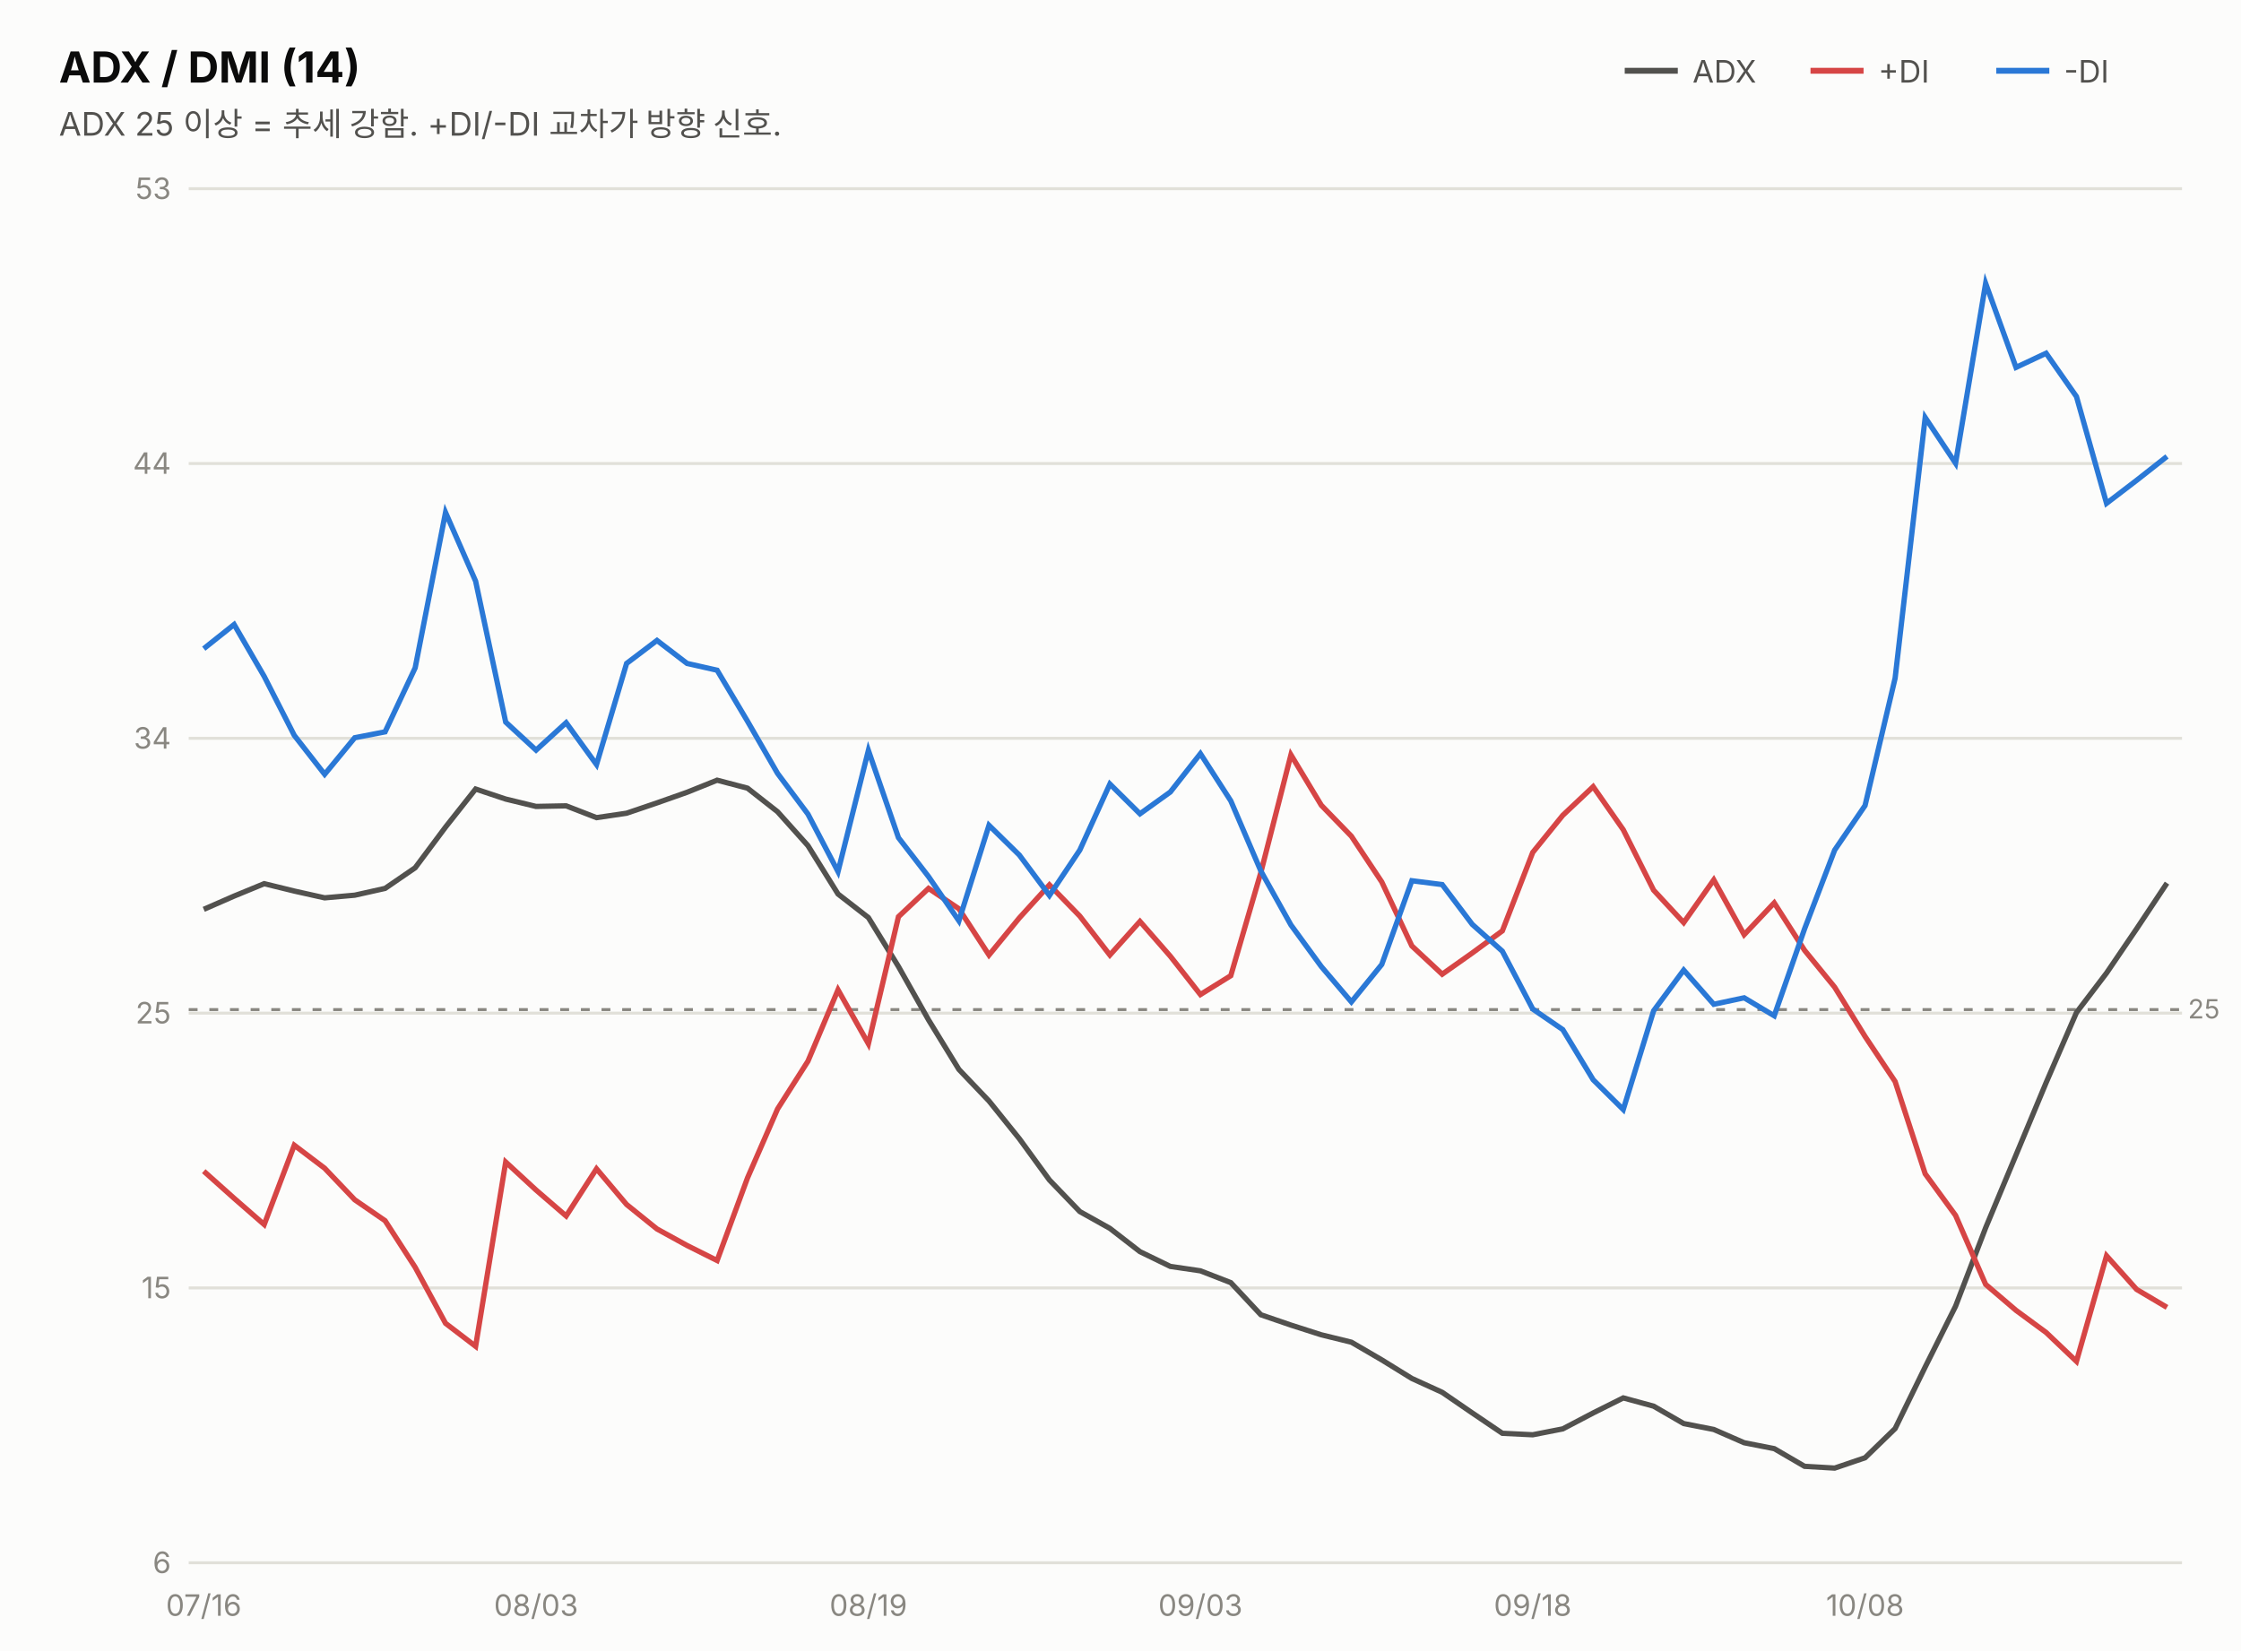
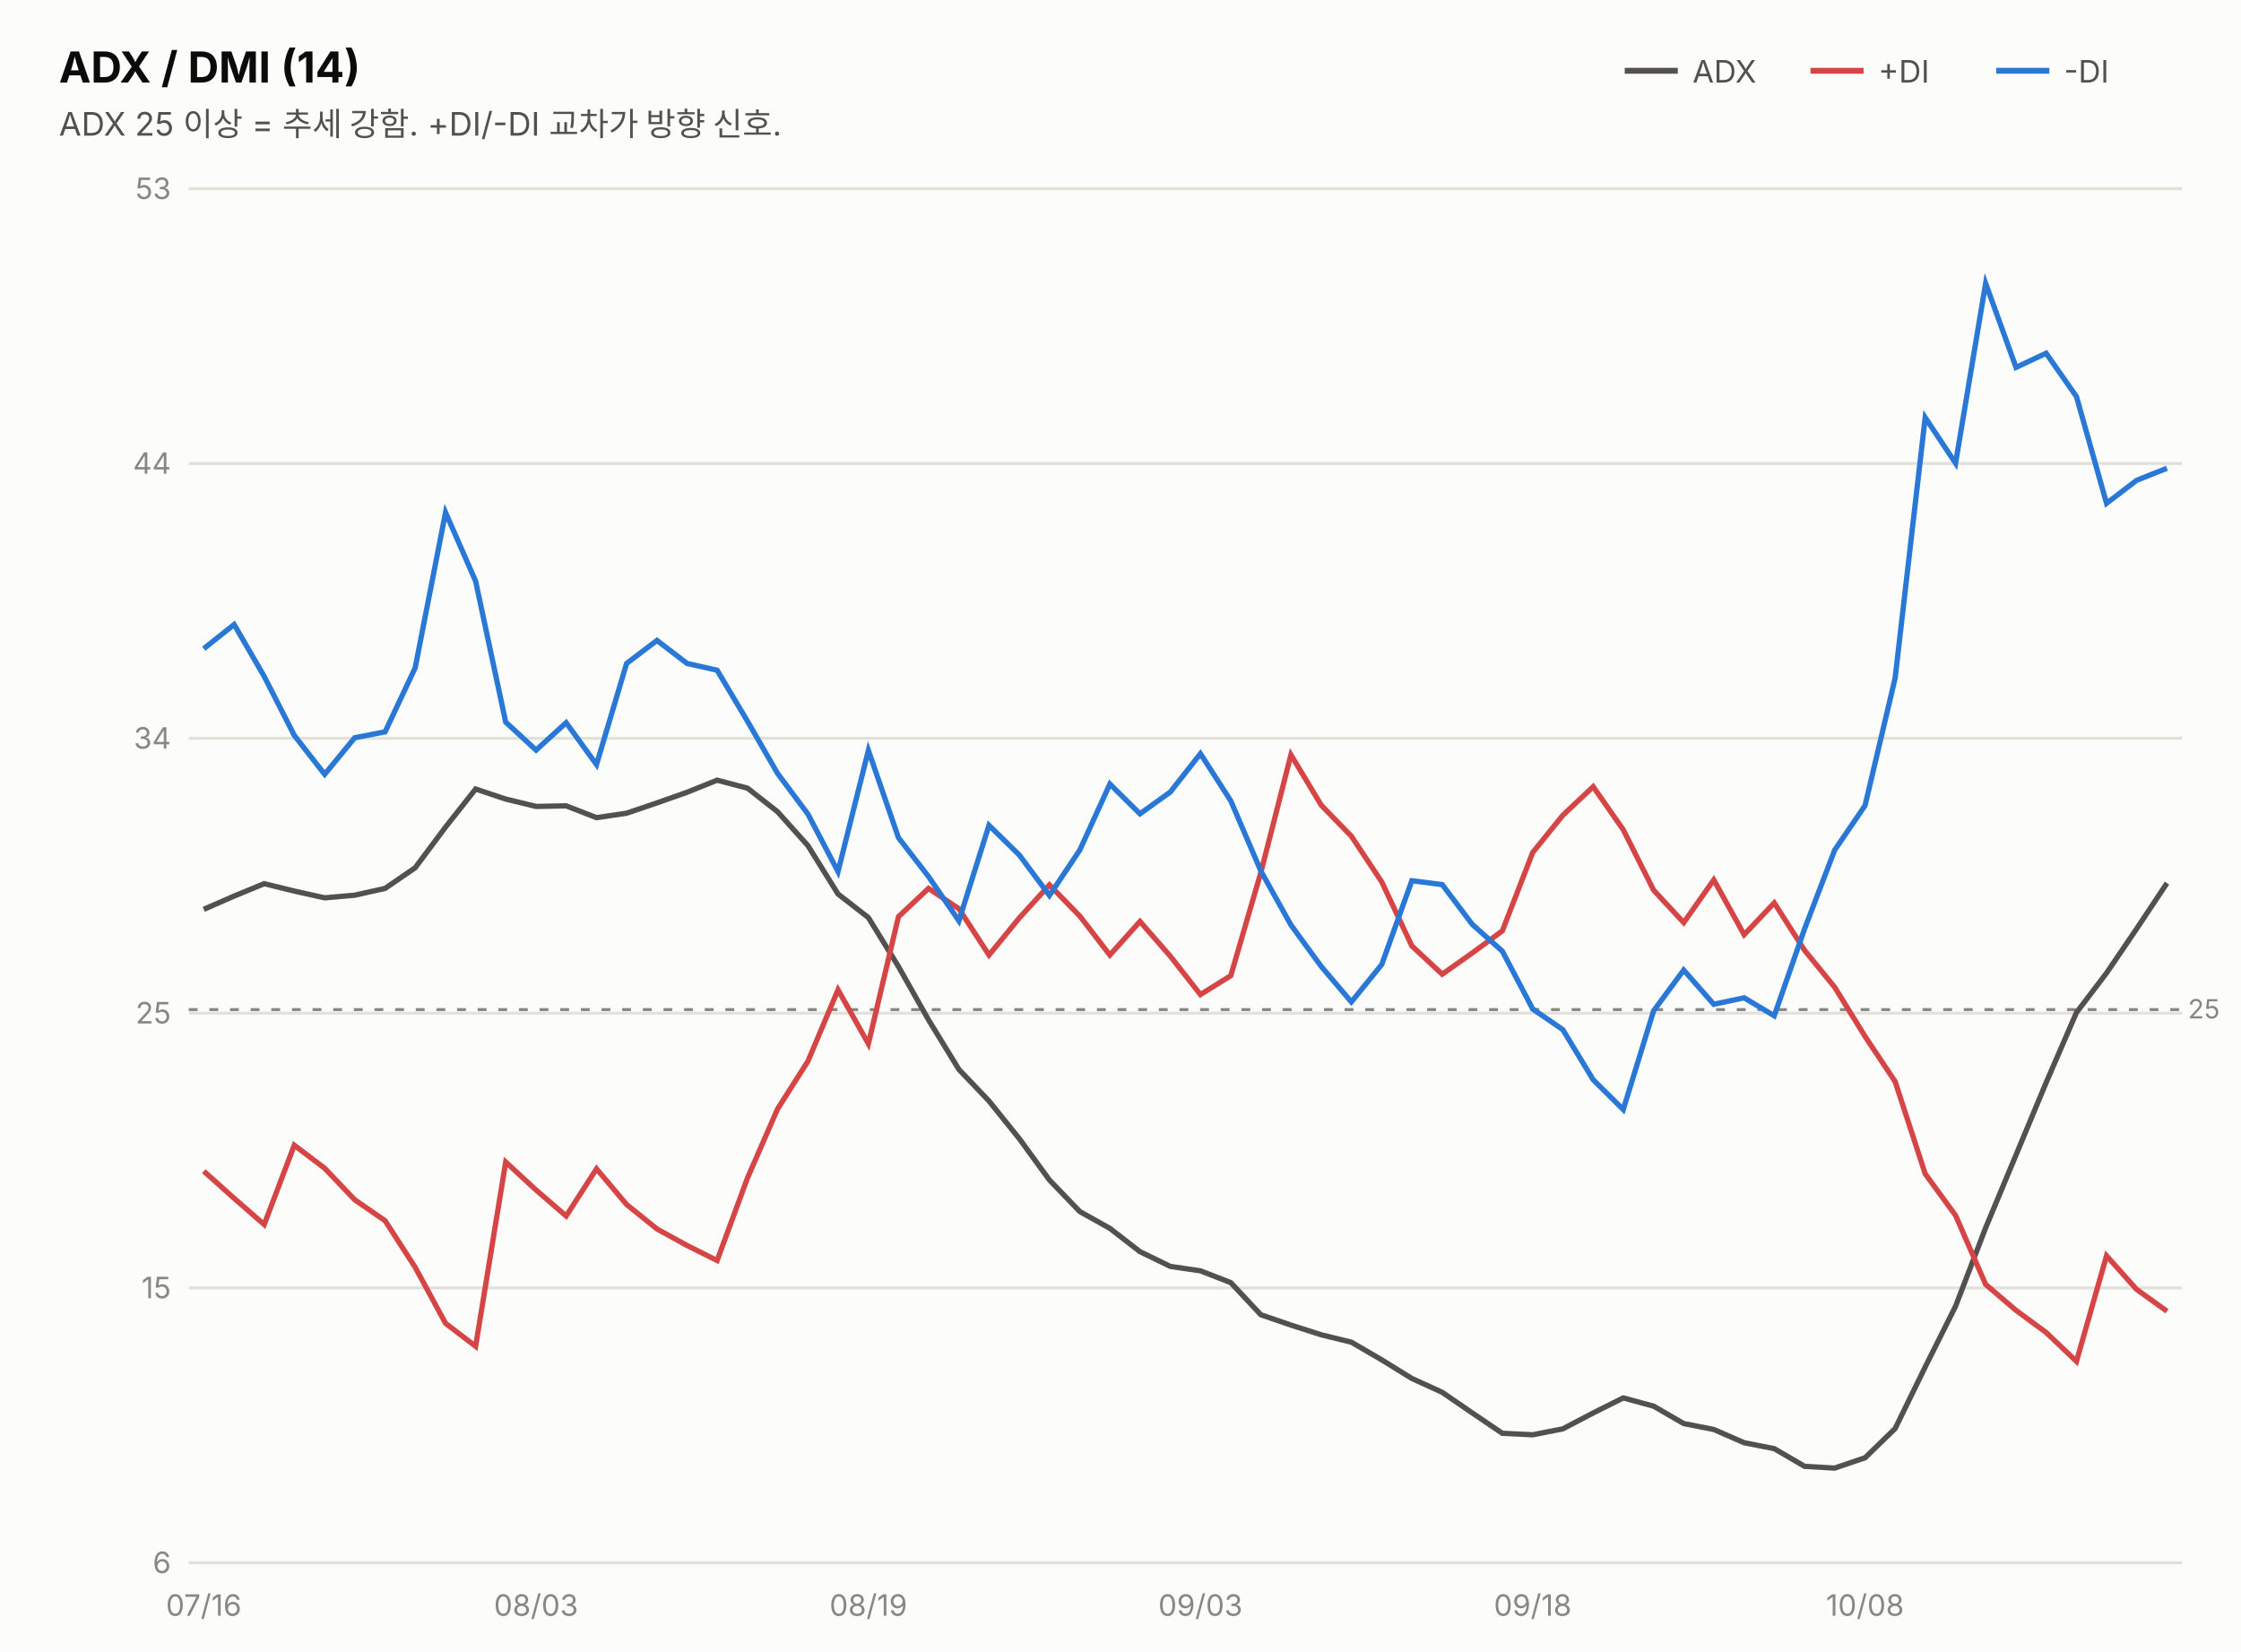
<svg xmlns="http://www.w3.org/2000/svg" width="760" height="560" viewBox="0 0 760 560" font-family="system-ui,-apple-system,&quot;Segoe UI&quot;,&quot;Malgun Gothic&quot;,&quot;Apple SD Gothic Neo&quot;,sans-serif">
  <rect width="760" height="560" fill="#fcfcfb" />
  <text x="20" y="28" font-size="14.5" font-weight="700" fill="#0b0b0b">ADX / DMI (14)</text>
  <text x="20" y="46" font-size="11" fill="#52514e">ADX 25 이상 = 추세 강함. +DI/-DI 교차가 방향 신호.</text>
  <line x1="551" y1="24" x2="569" y2="24" stroke="#52514e" stroke-width="2" />
  <text x="574" y="28" font-size="10.5" fill="#52514e">ADX</text>
  <line x1="614" y1="24" x2="632" y2="24" stroke="#d64545" stroke-width="2" />
  <text x="637" y="28" font-size="10.5" fill="#52514e">+DI</text>
  <line x1="677" y1="24" x2="695" y2="24" stroke="#2a78d6" stroke-width="2" />
  <text x="700" y="28" font-size="10.5" fill="#52514e">-DI</text>
  <line x1="64" y1="530.0" x2="740" y2="530.0" stroke="#e1e0d9" stroke-width="1" />
  <text x="58" y="533.5" font-size="10" fill="#898781" text-anchor="end" style="font-variant-numeric:tabular-nums">6</text>
  <line x1="64" y1="436.8" x2="740" y2="436.8" stroke="#e1e0d9" stroke-width="1" />
  <text x="58" y="440.3" font-size="10" fill="#898781" text-anchor="end" style="font-variant-numeric:tabular-nums">15</text>
  <line x1="64" y1="343.6" x2="740" y2="343.6" stroke="#e1e0d9" stroke-width="1" />
  <text x="58" y="347.1" font-size="10" fill="#898781" text-anchor="end" style="font-variant-numeric:tabular-nums">25</text>
  <line x1="64" y1="250.4" x2="740" y2="250.4" stroke="#e1e0d9" stroke-width="1" />
  <text x="58" y="253.9" font-size="10" fill="#898781" text-anchor="end" style="font-variant-numeric:tabular-nums">34</text>
  <line x1="64" y1="157.2" x2="740" y2="157.2" stroke="#e1e0d9" stroke-width="1" />
  <text x="58" y="160.7" font-size="10" fill="#898781" text-anchor="end" style="font-variant-numeric:tabular-nums">44</text>
  <line x1="64" y1="64.0" x2="740" y2="64.0" stroke="#e1e0d9" stroke-width="1" />
  <text x="58" y="67.5" font-size="10" fill="#898781" text-anchor="end" style="font-variant-numeric:tabular-nums">53</text>
  <line x1="64" y1="342.4" x2="740" y2="342.4" stroke="#898781" stroke-width="1" stroke-dasharray="3 4" />
  <text x="742" y="345.4" font-size="9" fill="#898781">25</text>
  <path d="M69.1,308.4 L79.4,303.9 L89.6,299.7 L99.8,302.2 L110.1,304.5 L120.3,303.6 L130.6,301.3 L140.8,294.3 L151.1,280.5 L161.3,267.6 L171.5,271.0 L181.8,273.5 L192.0,273.3 L202.3,277.3 L212.5,275.8 L222.8,272.3 L233.0,268.7 L243.2,264.6 L253.5,267.3 L263.7,275.3 L274.0,286.8 L284.2,303.2 L294.5,311.2 L304.7,327.8 L314.9,345.9 L325.2,362.7 L335.4,373.4 L345.7,386.2 L355.9,400.2 L366.2,410.9 L376.4,416.6 L386.6,424.5 L396.9,429.5 L407.1,431.0 L417.4,435.0 L427.6,445.9 L437.8,449.4 L448.1,452.7 L458.3,455.2 L468.6,461.2 L478.8,467.5 L489.1,472.2 L499.3,479.2 L509.5,486.1 L519.8,486.6 L530.0,484.6 L540.3,479.2 L550.5,474.1 L560.8,476.9 L571.0,482.8 L581.2,484.8 L591.5,489.3 L601.7,491.3 L612.0,497.3 L622.2,497.9 L632.5,494.4 L642.7,484.5 L652.9,463.6 L663.2,443.0 L673.4,416.4 L683.7,391.7 L693.9,367.2 L704.2,343.4 L714.4,330.0 L724.6,315.0 L734.9,299.5" fill="none" stroke="#52514e" stroke-width="1.8" />
-   <path d="M69.1,397.2 L79.4,406.4 L89.6,415.3 L99.8,388.4 L110.1,396.2 L120.3,406.9 L130.6,414.0 L140.8,429.8 L151.1,448.8 L161.3,456.6 L171.5,394.1 L181.8,403.6 L192.0,412.4 L202.3,396.4 L212.5,408.5 L222.8,416.8 L233.0,422.4 L243.2,427.5 L253.5,399.5 L263.7,376.1 L274.0,359.9 L284.2,335.7 L294.5,354.0 L304.7,310.9 L314.9,301.3 L325.2,308.2 L335.4,323.9 L345.7,311.3 L355.9,300.1 L366.2,310.7 L376.4,323.9 L386.6,312.5 L396.9,324.3 L407.1,337.3 L417.4,330.9 L427.6,295.9 L437.8,256.0 L448.1,273.1 L458.3,283.6 L468.6,299.1 L478.8,320.8 L489.1,330.4 L499.3,323.2 L509.5,315.7 L519.8,289.1 L530.0,276.5 L540.3,266.8 L550.5,281.4 L560.8,301.9 L571.0,312.9 L581.2,298.4 L591.5,317.0 L601.7,306.2 L612.0,322.3 L622.2,334.8 L632.5,351.5 L642.7,366.8 L652.9,398.1 L663.2,412.2 L673.4,435.6 L683.7,444.4 L693.9,451.9 L704.2,461.7 L714.4,425.9 L724.6,437.3 L734.9,443.4" fill="none" stroke="#d64545" stroke-width="1.8" />
-   <path d="M69.1,220.0 L79.4,211.8 L89.6,229.4 L99.8,249.4 L110.1,262.6 L120.3,250.2 L130.6,248.2 L140.8,226.5 L151.1,173.8 L161.3,197.1 L171.5,244.9 L181.8,254.4 L192.0,245.1 L202.3,259.3 L212.5,225.0 L222.8,217.2 L233.0,225.0 L243.2,227.3 L253.5,244.6 L263.7,262.3 L274.0,276.1 L284.2,295.6 L294.5,254.5 L304.7,284.1 L314.9,297.3 L325.2,312.3 L335.4,279.9 L345.7,290.0 L355.9,303.7 L366.2,288.3 L376.4,265.9 L386.6,276.0 L396.9,268.6 L407.1,255.6 L417.4,271.6 L427.6,295.4 L437.8,313.7 L448.1,327.8 L458.3,339.8 L468.6,327.1 L478.8,298.7 L489.1,300.0 L499.3,313.5 L509.5,322.6 L519.8,342.2 L530.0,349.2 L540.3,366.2 L550.5,376.3 L560.8,342.8 L571.0,329.0 L581.2,340.6 L591.5,338.4 L601.7,344.5 L612.0,315.0 L622.2,288.3 L632.5,273.2 L642.7,230.0 L652.9,141.6 L663.2,157.1 L673.4,96.1 L683.7,124.6 L693.9,119.8 L704.2,134.5 L714.4,170.7 L724.6,162.9 L734.9,154.8" fill="none" stroke="#2a78d6" stroke-width="1.8" />
+   <path d="M69.1,397.2 L79.4,406.4 L89.6,415.3 L99.8,388.4 L110.1,396.2 L120.3,406.9 L130.6,414.0 L140.8,429.8 L151.1,448.8 L161.3,456.6 L171.5,394.1 L181.8,403.6 L192.0,412.4 L202.3,396.4 L212.5,408.5 L222.8,416.8 L233.0,422.4 L243.2,427.5 L253.5,399.5 L263.7,376.1 L274.0,359.9 L284.2,335.7 L294.5,354.0 L304.7,310.9 L314.9,301.3 L325.2,308.2 L335.4,323.9 L345.7,311.3 L355.9,300.1 L366.2,310.7 L376.4,323.9 L386.6,312.5 L396.9,324.3 L407.1,337.3 L417.4,330.9 L427.6,295.9 L437.8,256.0 L448.1,273.1 L458.3,283.6 L468.6,299.1 L478.8,320.8 L489.1,330.4 L499.3,323.2 L509.5,315.7 L519.8,289.1 L530.0,276.5 L540.3,266.8 L550.5,281.4 L560.8,301.9 L571.0,312.9 L581.2,298.4 L591.5,317.0 L601.7,306.2 L612.0,322.3 L622.2,334.8 L632.5,351.5 L642.7,366.8 L652.9,398.1 L663.2,412.2 L673.4,435.6 L683.7,444.4 L693.9,451.9 L704.2,461.7 L714.4,425.9 L724.6,437.3 L734.9,444.7" fill="none" stroke="#d64545" stroke-width="1.8" />
+   <path d="M69.1,220.0 L79.4,211.8 L89.6,229.4 L99.8,249.4 L110.1,262.6 L120.3,250.2 L130.6,248.2 L140.8,226.5 L151.1,173.8 L161.3,197.1 L171.5,244.9 L181.8,254.4 L192.0,245.1 L202.3,259.3 L212.5,225.0 L222.8,217.2 L233.0,225.0 L243.2,227.3 L253.5,244.6 L263.7,262.3 L274.0,276.1 L284.2,295.6 L294.5,254.5 L304.7,284.1 L314.9,297.3 L325.2,312.3 L335.4,279.9 L345.7,290.0 L355.9,303.7 L366.2,288.3 L376.4,265.9 L386.6,276.0 L396.9,268.6 L407.1,255.6 L417.4,271.6 L427.6,295.4 L437.8,313.7 L448.1,327.8 L458.3,339.8 L468.6,327.1 L478.8,298.7 L489.1,300.0 L499.3,313.5 L509.5,322.6 L519.8,342.2 L530.0,349.2 L540.3,366.2 L550.5,376.3 L560.8,342.8 L571.0,329.0 L581.2,340.6 L591.5,338.4 L601.7,344.5 L612.0,315.0 L622.2,288.3 L632.5,273.2 L642.7,230.0 L652.9,141.6 L663.2,157.1 L673.4,96.1 L683.7,124.6 L693.9,119.8 L704.2,134.5 L714.4,170.7 L724.6,162.9 L734.9,158.8" fill="none" stroke="#2a78d6" stroke-width="1.8" />
  <text x="69.1" y="548" font-size="10" fill="#898781" text-anchor="middle">07/16</text>
  <text x="181.8" y="548" font-size="10" fill="#898781" text-anchor="middle">08/03</text>
  <text x="294.5" y="548" font-size="10" fill="#898781" text-anchor="middle">08/19</text>
  <text x="407.1" y="548" font-size="10" fill="#898781" text-anchor="middle">09/03</text>
  <text x="519.8" y="548" font-size="10" fill="#898781" text-anchor="middle">09/18</text>
  <text x="632.5" y="548" font-size="10" fill="#898781" text-anchor="middle">10/08</text>
</svg>
